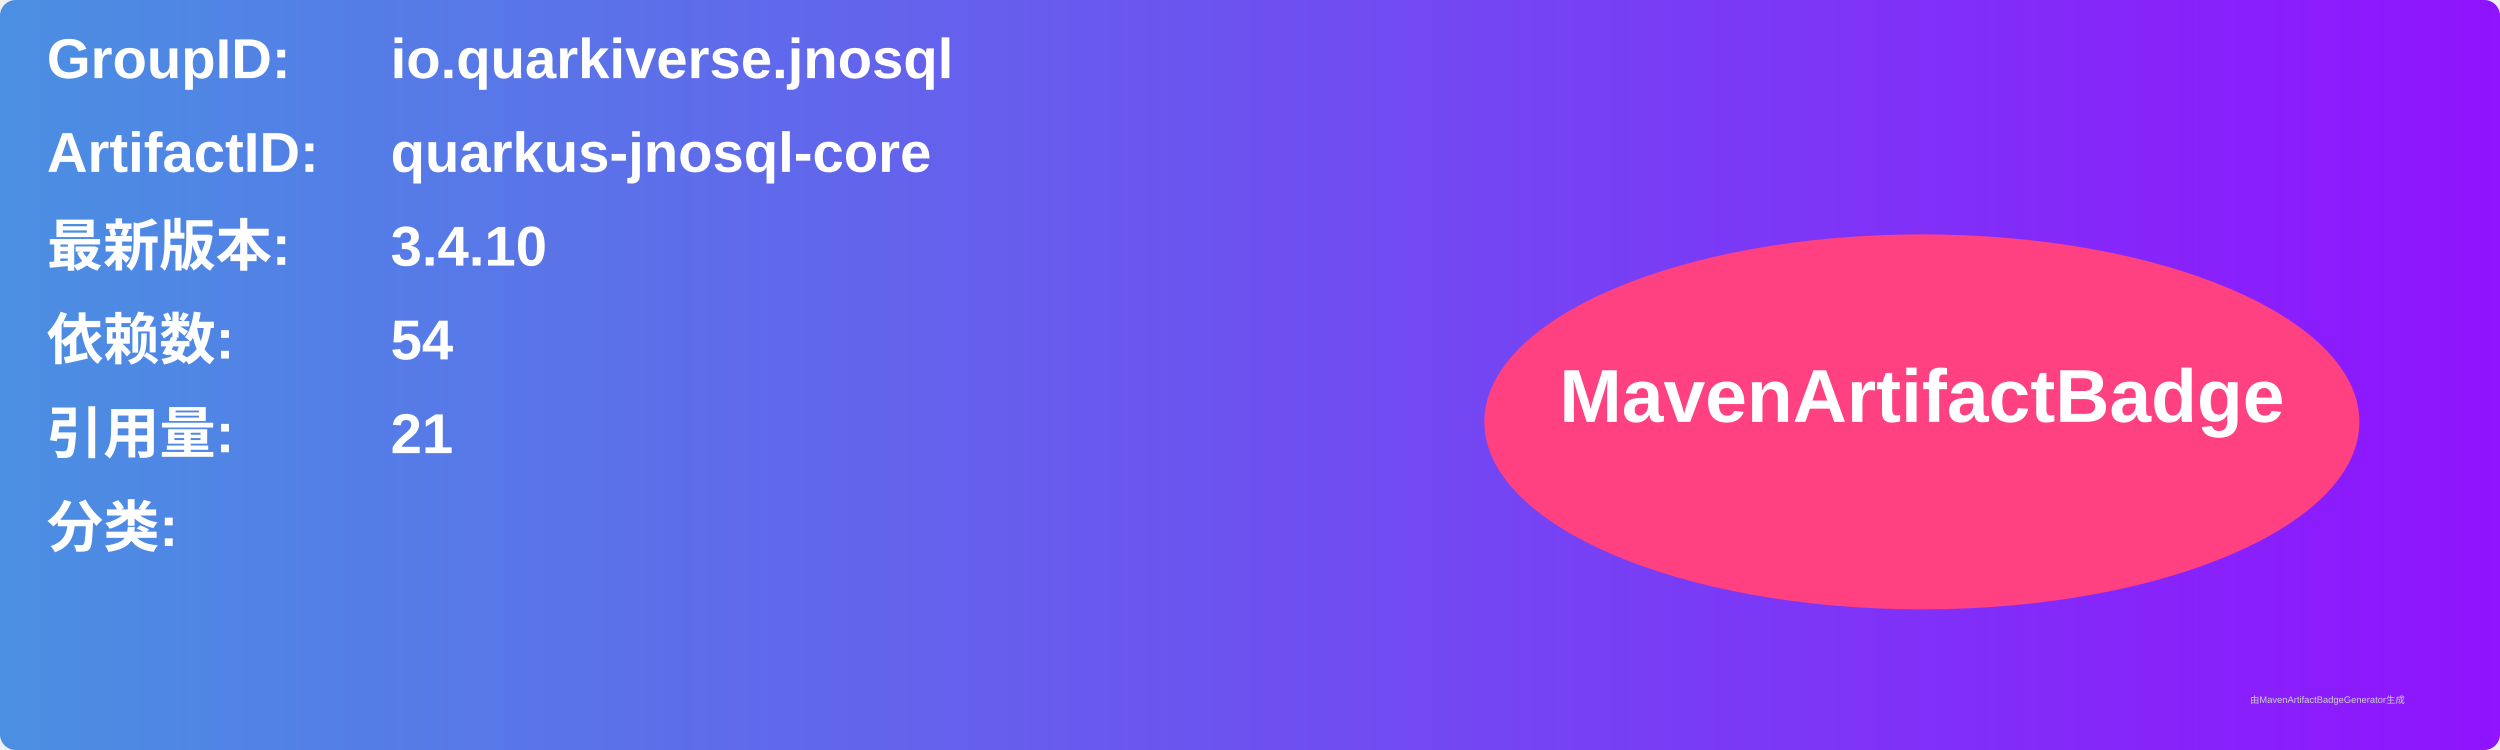
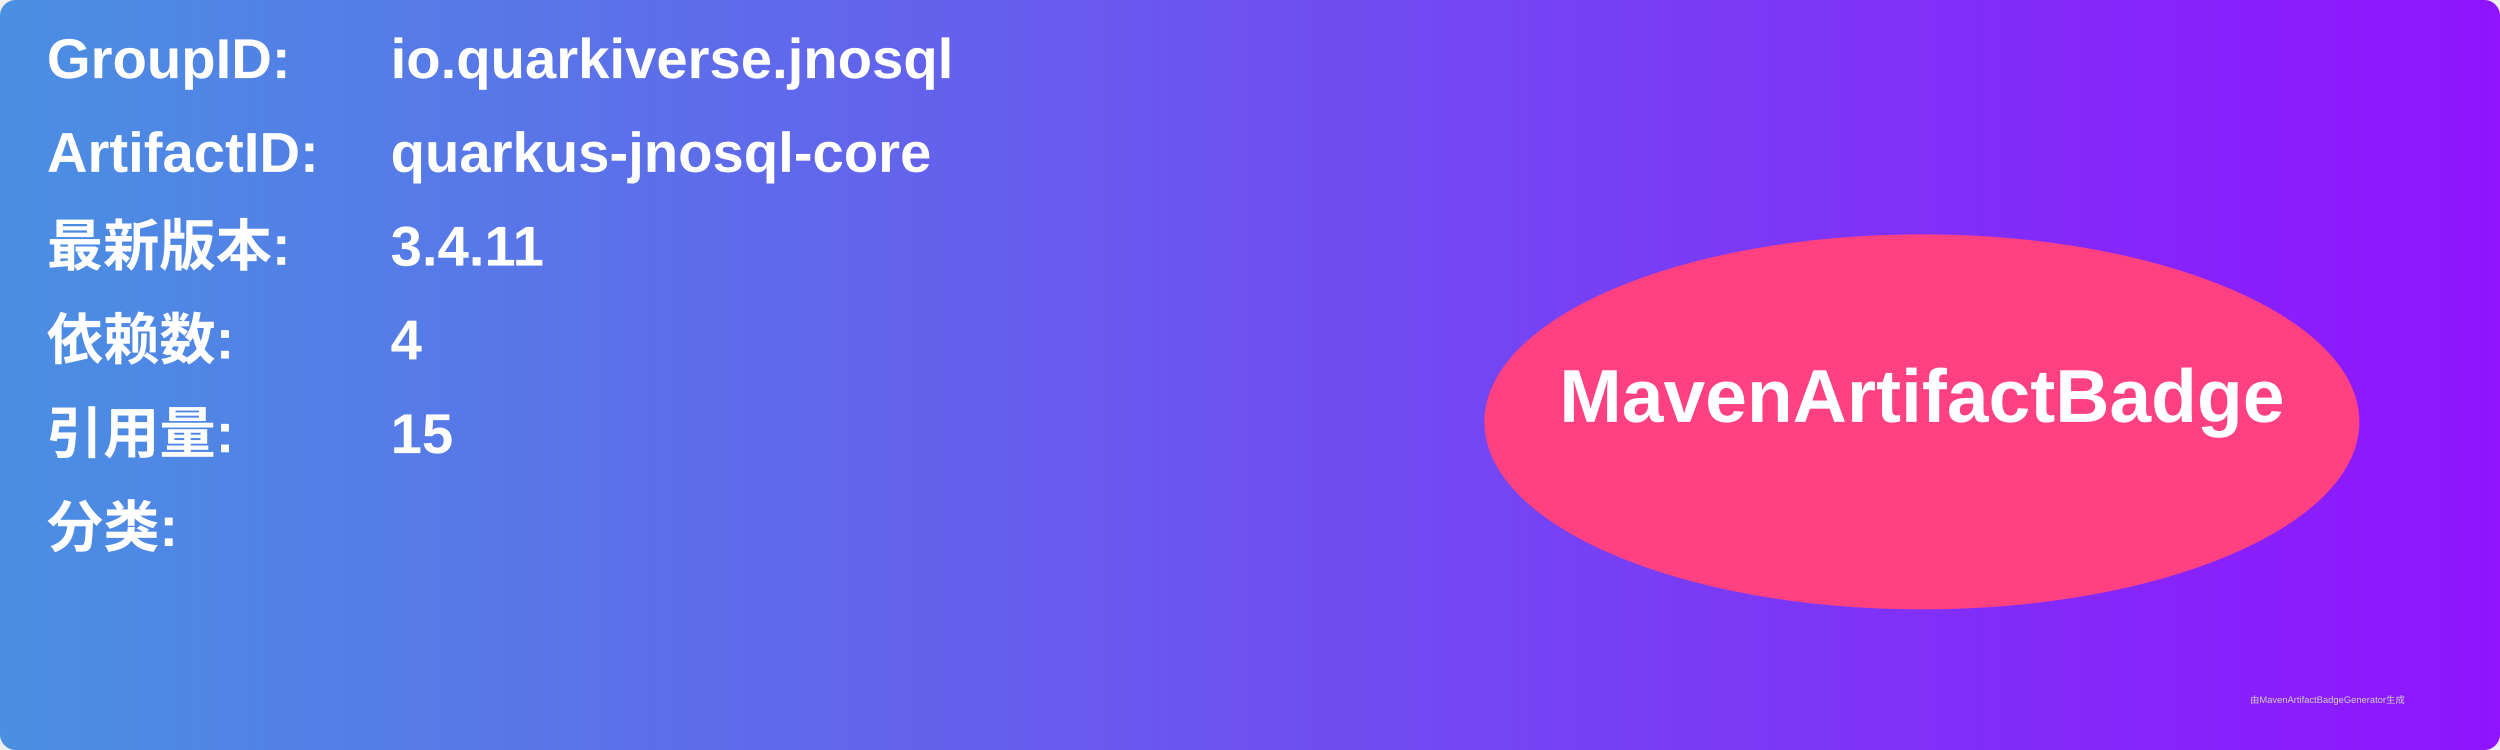
<svg xmlns="http://www.w3.org/2000/svg" width="800" height="240" viewBox="0 0 800 240">
  <linearGradient id="grad" x1="0%" y1="0%" x2="100%" y2="0%">
    <stop offset="0%" stop-color="#4a90e2" />
    <stop offset="100%" stop-color="#9013fe" />
  </linearGradient>
  <rect width="100%" height="100%" rx="5" ry="5" fill="url(#grad)" />
  <g transform="translate(15, 15)">
    <text x="0" y="10" font-family="Arial" font-size="18" fill="white" font-weight="bold" width="260">GroupID:</text>
    <text x="110" y="10" font-family="Arial" font-size="18" fill="white" font-weight="bold" width="460">io.quarkiverse.jnosql</text>
    <text x="0" y="40" font-family="Arial" font-size="18" fill="white" font-weight="bold" width="260">ArtifactID:</text>
    <text x="110" y="40" font-family="Arial" font-size="18" fill="white" font-weight="bold" width="460">quarkus-jnosql-core</text>
    <text x="0" y="70" font-family="Arial" font-size="18" fill="white" font-weight="bold">最新版本:</text>
    <text x="110" y="70" font-family="Arial" font-size="18" fill="white" font-weight="bold">
-       <tspan font-weight="bold">3.4.10</tspan>
+       <tspan font-weight="bold">3.4.11</tspan>
    </text>
    <text x="0" y="100" font-family="Arial" font-size="18" fill="white" font-weight="bold">依赖数: </text>
    <text x="110" y="100" font-family="Arial" font-size="18" fill="white">
-       <tspan font-weight="bold">54</tspan>
+       <tspan font-weight="bold">4</tspan>
    </text>
    <text x="0" y="130" font-family="Arial" font-size="18" fill="white" font-weight="bold">引用量: </text>
    <text x="110" y="130" font-family="Arial" font-size="18" fill="white">
-       <tspan font-weight="bold">21</tspan>
+       <tspan font-weight="bold">15</tspan>
    </text>
    <text x="0" y="160" font-family="Arial" font-size="18" fill="white" font-weight="bold">分类:</text>
    <text x="10" y="190" font-family="Arial" font-size="10" fill="white">
      <tspan font-weight="bold" />
    </text>
    <ellipse cx="600" cy="120" rx="140" ry="60" fill="#ff4081" />
    <text x="600" y="120" text-anchor="middle" font-family="Arial" font-size="24" fill="white" font-weight="bold">MavenArtifactBadge</text>
  </g>
  <text x="720" y="225" font-family="Arial" font-size="3" fill="#d0d0d0">由MavenArtifactBadgeGenerator生成</text>
</svg>
